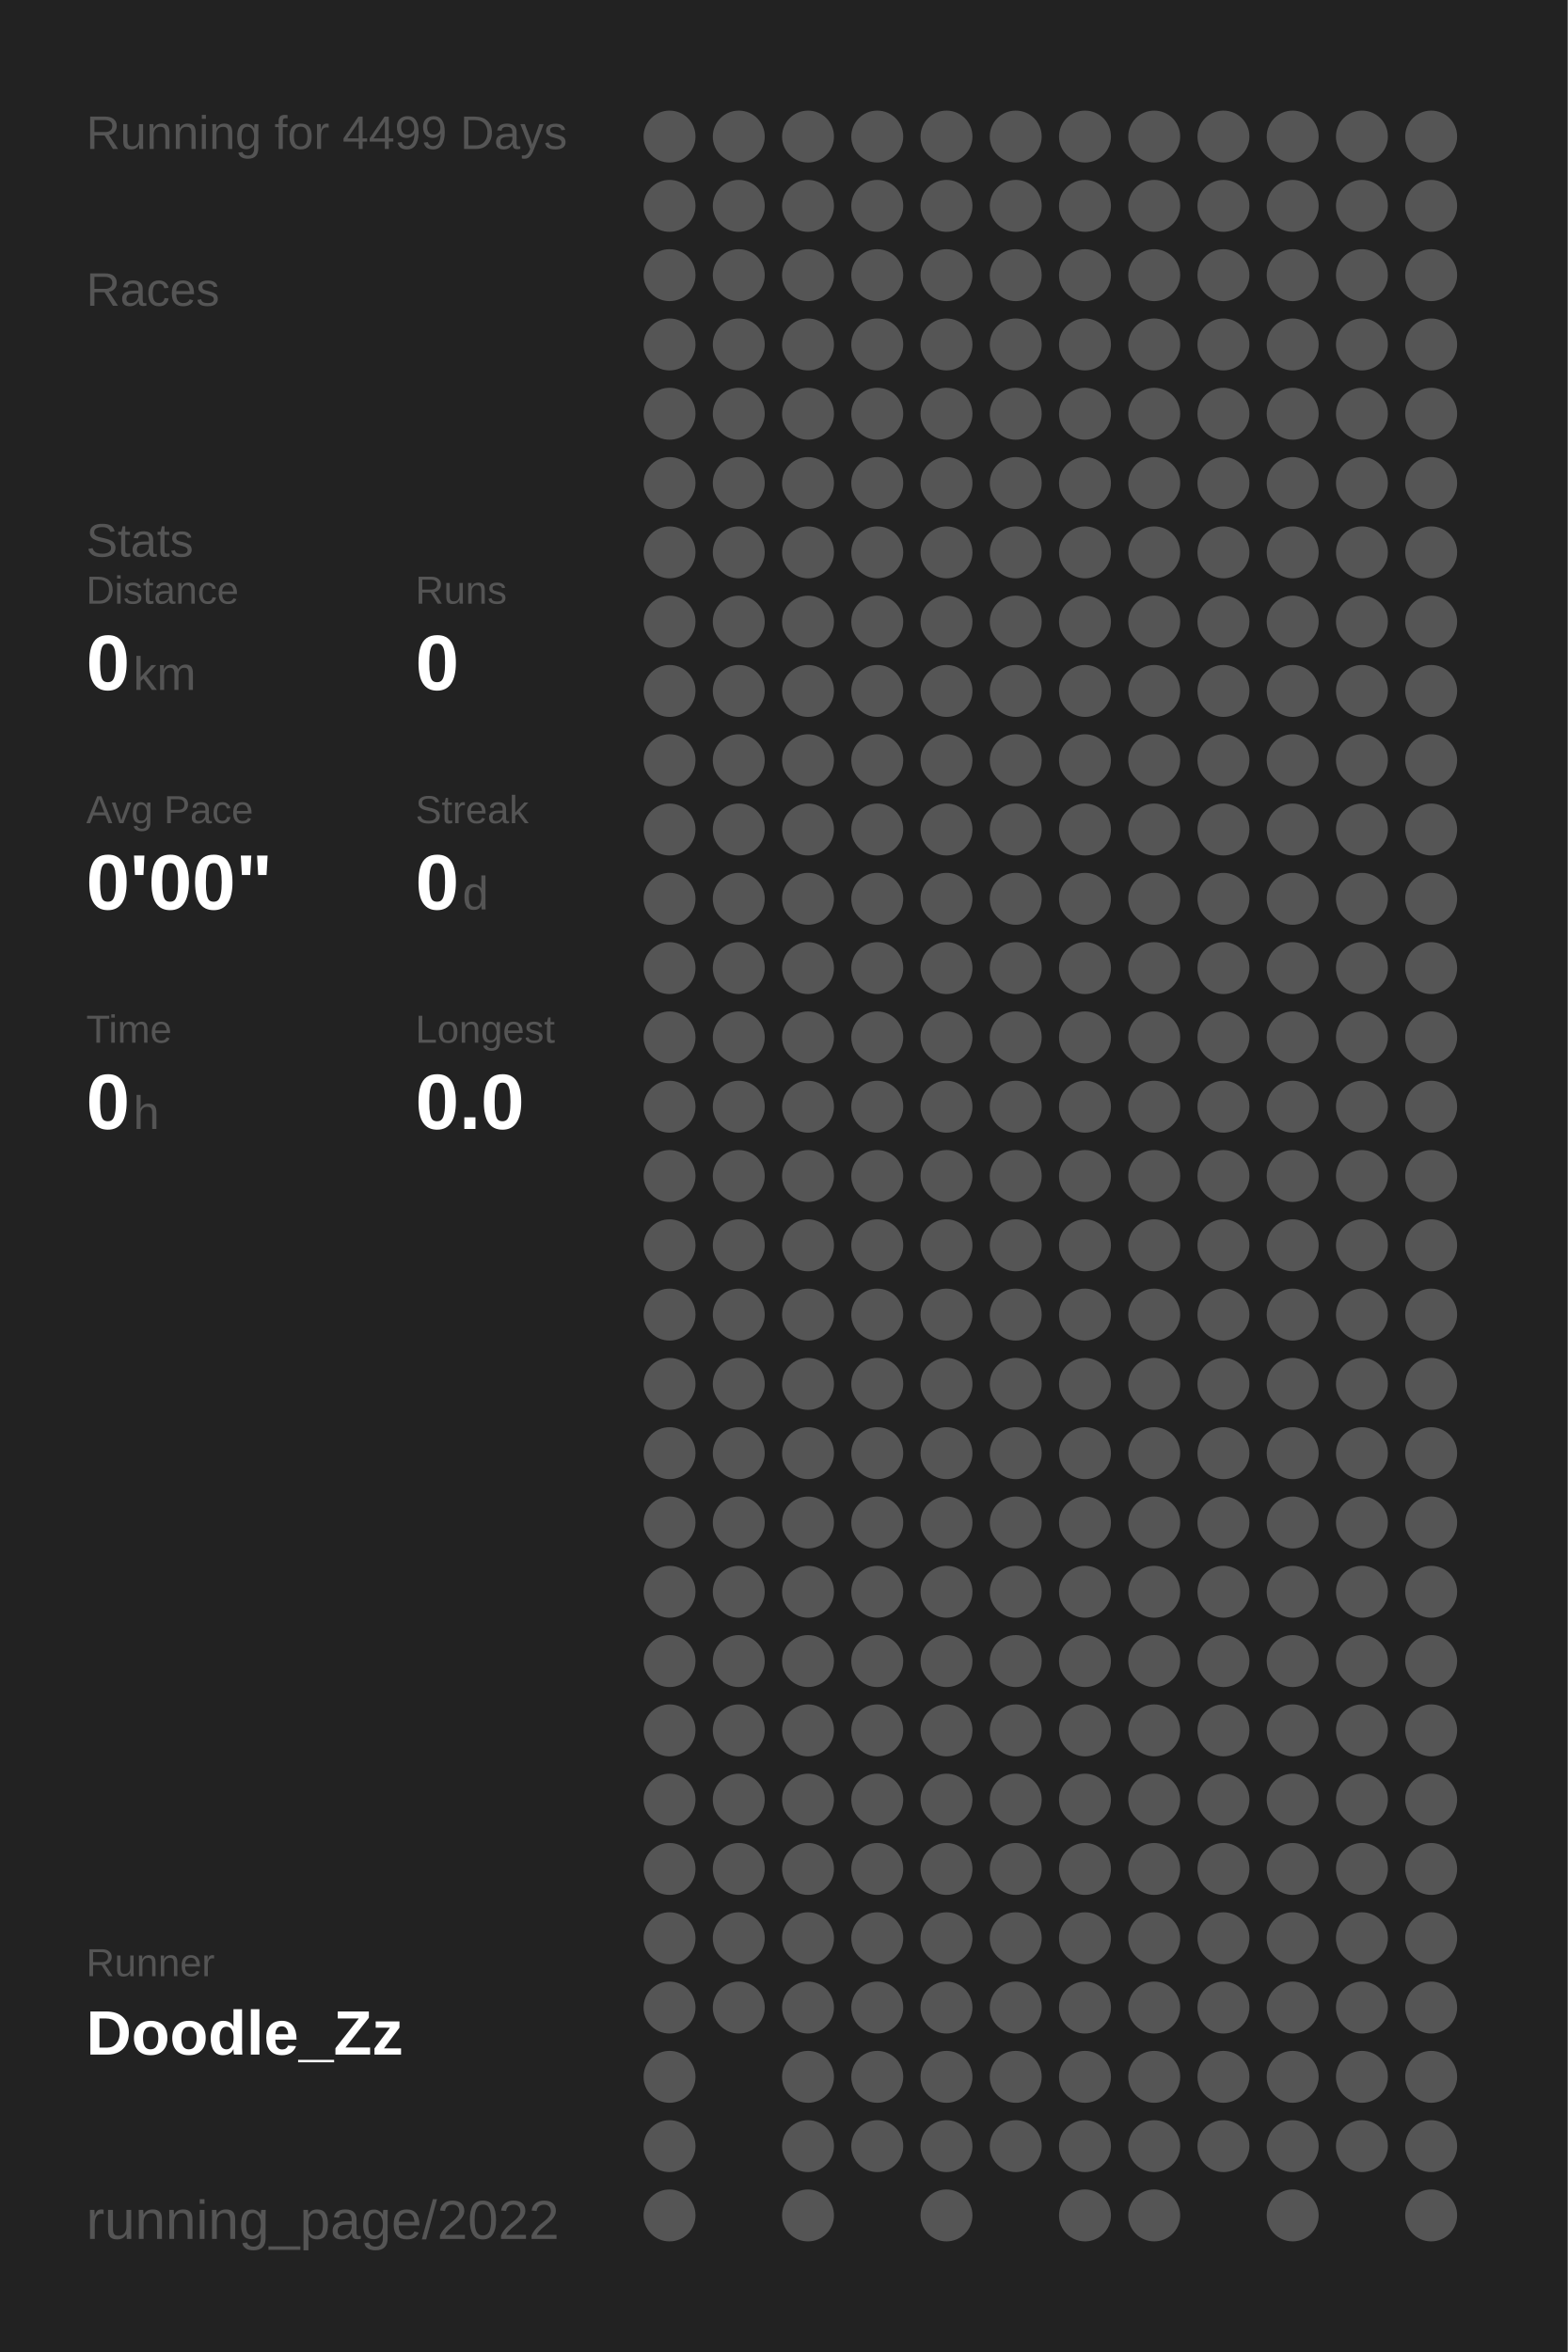
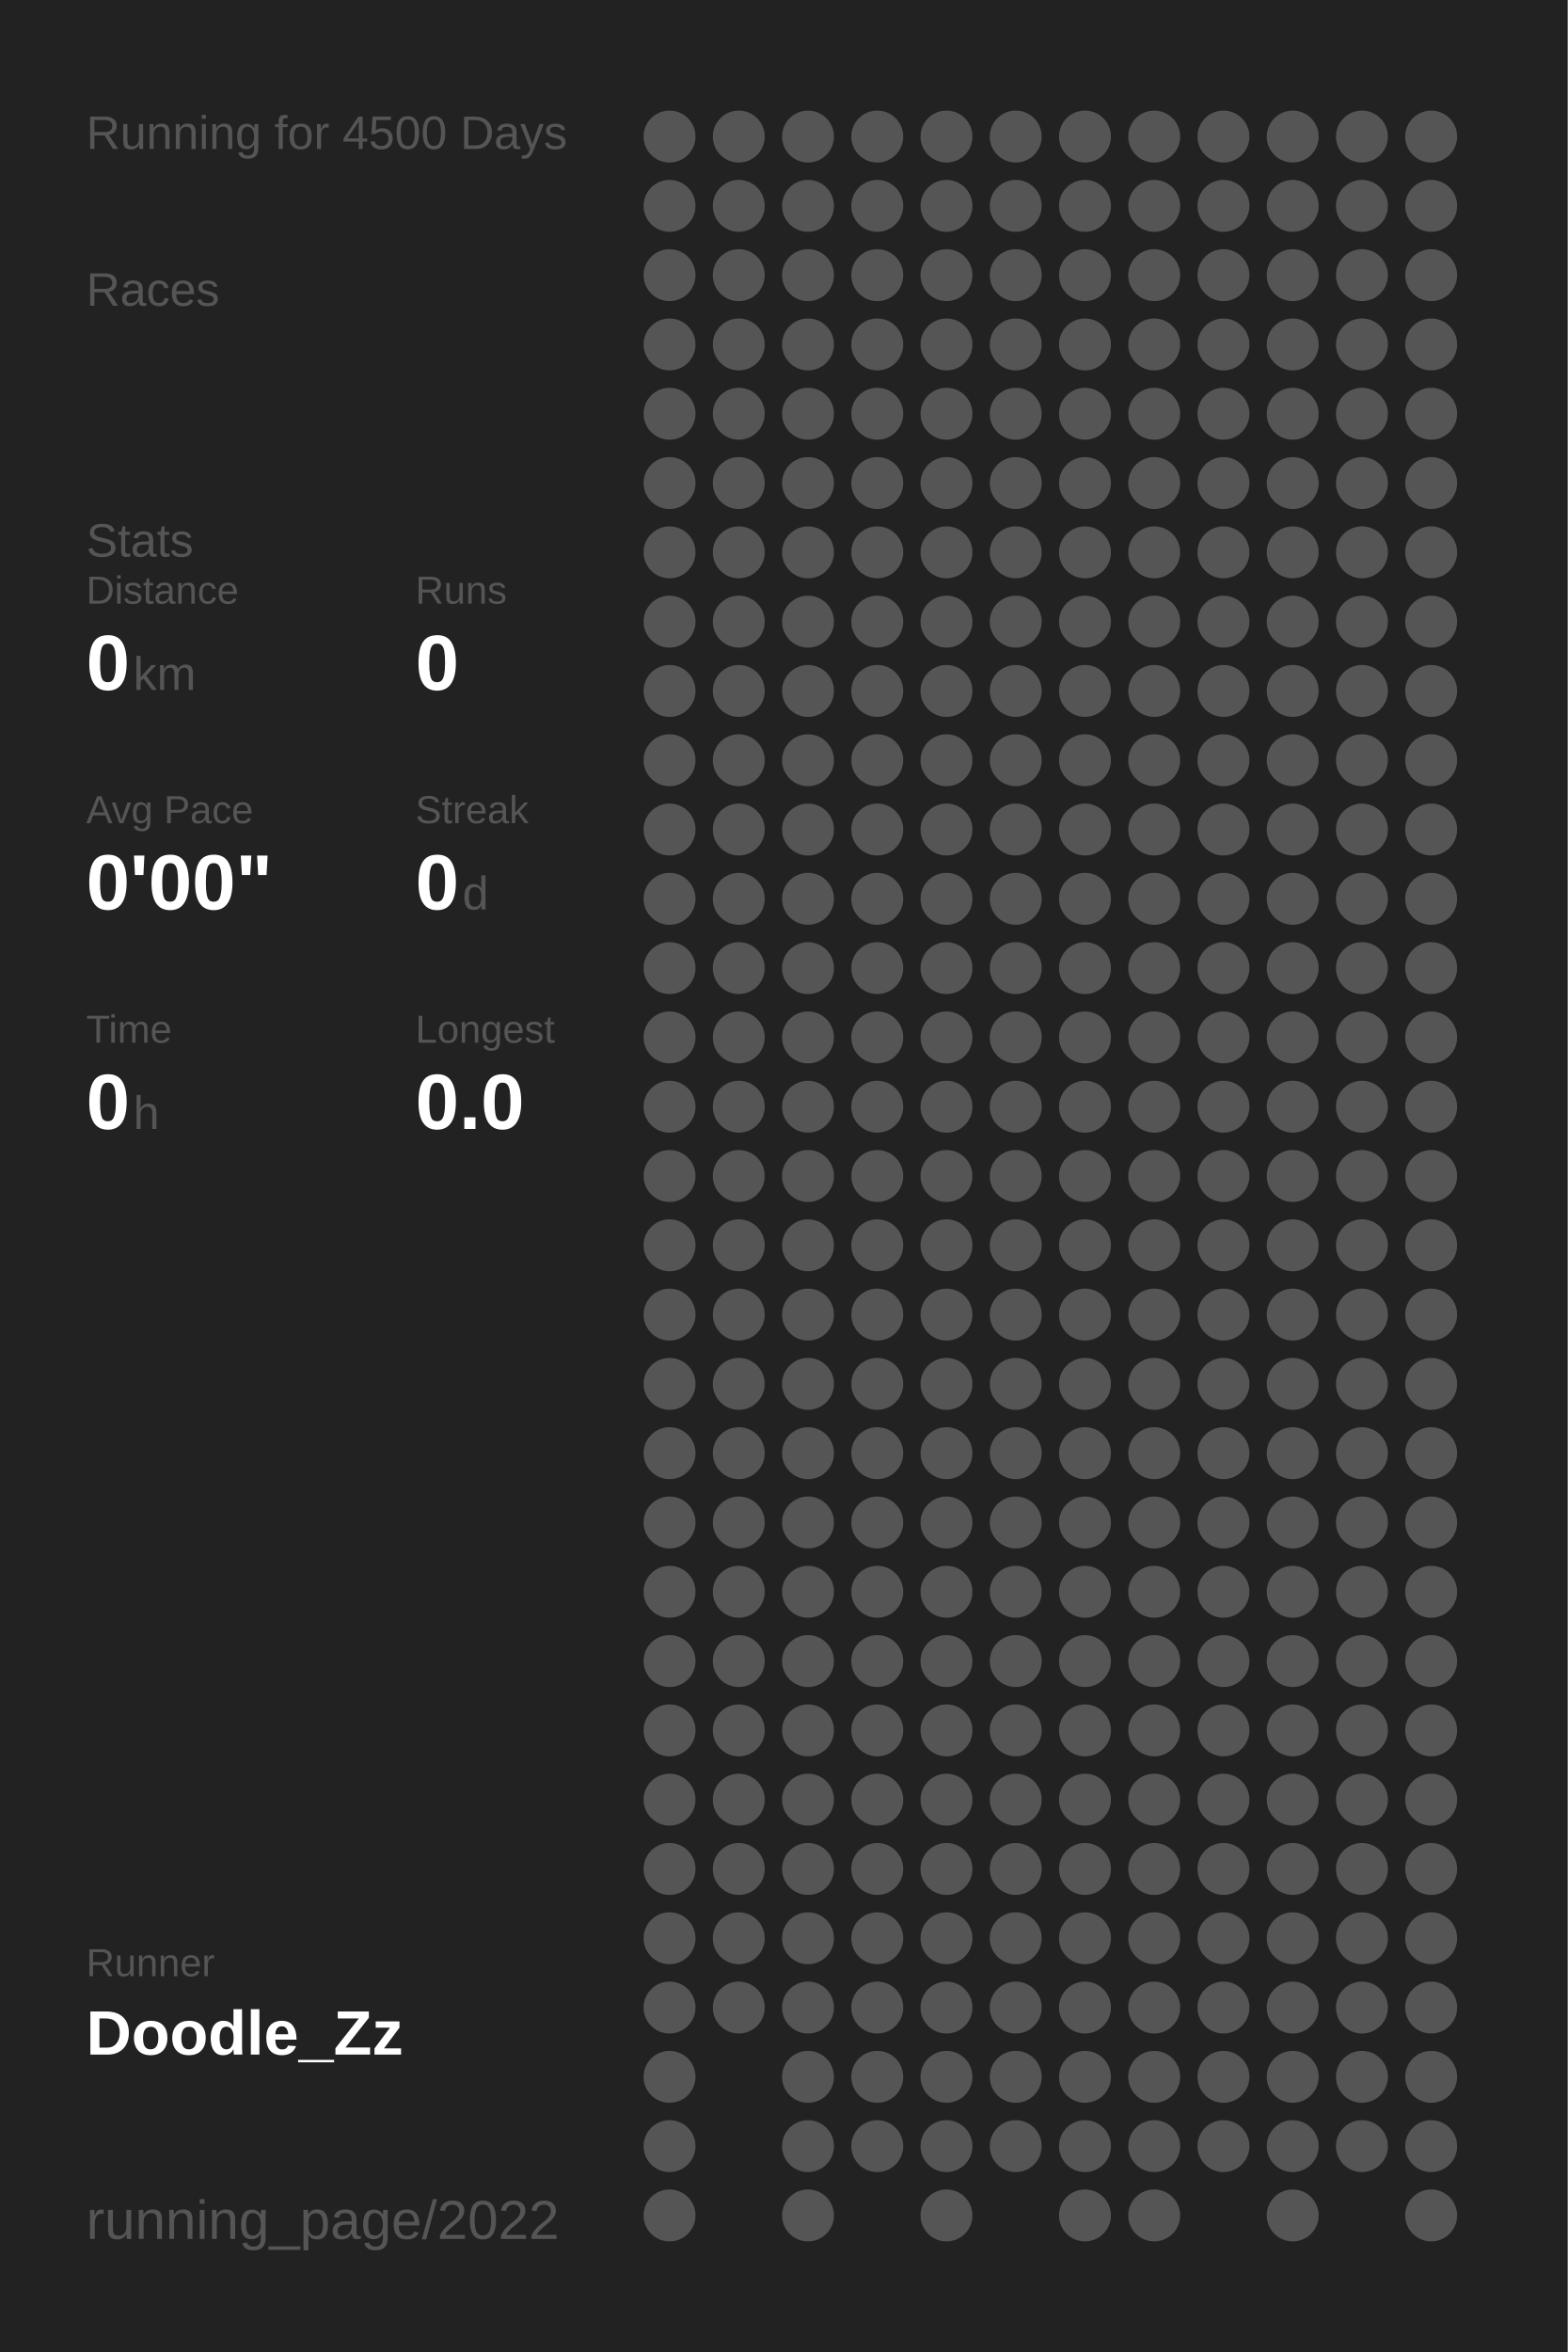
<svg xmlns="http://www.w3.org/2000/svg" baseProfile="full" height="300mm" version="1.1" viewBox="0,0,200,300" width="200mm">
  <defs />
  <rect fill="#222222" height="300" width="200" x="0" y="0" />
-   <text fill="#555555" style="font-size:6px; font-family:Arial;" x="11" y="19">Running for 4499 Days</text>
+   <text fill="#555555" style="font-size:6px; font-family:Arial;" x="11" y="19">Running for 4500 Days</text>
  <text fill="#555555" style="font-size:6px; font-family:Arial;" x="11" y="39">Races</text>
  <text fill="#555555" style="font-size:6px; font-family:Arial;" x="11" y="71">Stats</text>
  <text fill="#555555" style="font-size:5px; font-family:Arial;" x="11" y="77">Distance</text>
  <text fill="#FFFFFF" style="font-size:10px; font-family:Arial; font-weight:bold;" x="11" y="88">0</text>
  <text fill="#555555" style="font-size:6px; font-family:Arial;" x="17" y="88">km</text>
  <text fill="#555555" style="font-size:5px; font-family:Arial;" x="53" y="77">Runs</text>
  <text fill="#FFFFFF" style="font-size:10px; font-family:Arial; font-weight:bold;" x="53" y="88">0</text>
  <text fill="#555555" style="font-size:5px; font-family:Arial;" x="11" y="105">Avg Pace</text>
  <text fill="#FFFFFF" style="font-size:10px; font-family:Arial; font-weight:bold;" x="11" y="116">0'00"</text>
  <text fill="#555555" style="font-size:5px; font-family:Arial;" x="53" y="105">Streak</text>
  <text fill="#FFFFFF" style="font-size:10px; font-family:Arial; font-weight:bold;" x="53" y="116">0</text>
  <text fill="#555555" style="font-size:6px; font-family:Arial;" x="59" y="116">d</text>
  <text fill="#555555" style="font-size:5px; font-family:Arial;" x="11" y="133">Time</text>
  <text fill="#FFFFFF" style="font-size:10px; font-family:Arial; font-weight:bold;" x="11" y="144">0</text>
  <text fill="#555555" style="font-size:6px; font-family:Arial;" x="17" y="144">h</text>
  <text fill="#555555" style="font-size:5px; font-family:Arial;" x="53" y="133">Longest</text>
  <text fill="#FFFFFF" style="font-size:10px; font-family:Arial; font-weight:bold;" x="53" y="144">0.0</text>
  <text fill="#555555" style="font-size:5px; font-family:Arial;" x="11" y="252.065">Runner</text>
  <text fill="#FFFFFF" style="font-size:8px; font-family:Arial; font-weight:bold;" x="11" y="262.065">Doodle_Zz</text>
  <text fill="#555555" style="font-size:7px; font-family:Arial;" x="11" y="285.581">running_page/2022</text>
  <circle cx="85.417" cy="17.419" fill="#555555" r="3.312" />
  <circle cx="85.417" cy="26.258" fill="#555555" r="3.312" />
  <circle cx="85.417" cy="35.097" fill="#555555" r="3.312" />
  <circle cx="85.417" cy="43.935" fill="#555555" r="3.312" />
  <circle cx="85.417" cy="52.774" fill="#555555" r="3.312" />
  <circle cx="85.417" cy="61.613" fill="#555555" r="3.312" />
  <circle cx="85.417" cy="70.452" fill="#555555" r="3.312" />
  <circle cx="85.417" cy="79.29" fill="#555555" r="3.312" />
  <circle cx="85.417" cy="88.129" fill="#555555" r="3.312" />
  <circle cx="85.417" cy="96.968" fill="#555555" r="3.312" />
  <circle cx="85.417" cy="105.806" fill="#555555" r="3.312" />
  <circle cx="85.417" cy="114.645" fill="#555555" r="3.312" />
  <circle cx="85.417" cy="123.484" fill="#555555" r="3.312" />
  <circle cx="85.417" cy="132.323" fill="#555555" r="3.312" />
  <circle cx="85.417" cy="141.161" fill="#555555" r="3.312" />
  <circle cx="85.417" cy="150" fill="#555555" r="3.312" />
  <circle cx="85.417" cy="158.839" fill="#555555" r="3.312" />
  <circle cx="85.417" cy="167.677" fill="#555555" r="3.312" />
  <circle cx="85.417" cy="176.516" fill="#555555" r="3.312" />
  <circle cx="85.417" cy="185.355" fill="#555555" r="3.312" />
  <circle cx="85.417" cy="194.194" fill="#555555" r="3.312" />
  <circle cx="85.417" cy="203.032" fill="#555555" r="3.312" />
  <circle cx="85.417" cy="211.871" fill="#555555" r="3.312" />
  <circle cx="85.417" cy="220.71" fill="#555555" r="3.312" />
  <circle cx="85.417" cy="229.548" fill="#555555" r="3.312" />
  <circle cx="85.417" cy="238.387" fill="#555555" r="3.312" />
  <circle cx="85.417" cy="247.226" fill="#555555" r="3.312" />
  <circle cx="85.417" cy="256.065" fill="#555555" r="3.312" />
  <circle cx="85.417" cy="264.903" fill="#555555" r="3.312" />
  <circle cx="85.417" cy="273.742" fill="#555555" r="3.312" />
  <circle cx="85.417" cy="282.581" fill="#555555" r="3.312" />
  <circle cx="94.25" cy="17.419" fill="#555555" r="3.312" />
  <circle cx="94.25" cy="26.258" fill="#555555" r="3.312" />
  <circle cx="94.25" cy="35.097" fill="#555555" r="3.312" />
  <circle cx="94.25" cy="43.935" fill="#555555" r="3.312" />
  <circle cx="94.25" cy="52.774" fill="#555555" r="3.312" />
  <circle cx="94.25" cy="61.613" fill="#555555" r="3.312" />
  <circle cx="94.25" cy="70.452" fill="#555555" r="3.312" />
  <circle cx="94.25" cy="79.29" fill="#555555" r="3.312" />
  <circle cx="94.25" cy="88.129" fill="#555555" r="3.312" />
  <circle cx="94.25" cy="96.968" fill="#555555" r="3.312" />
  <circle cx="94.25" cy="105.806" fill="#555555" r="3.312" />
  <circle cx="94.25" cy="114.645" fill="#555555" r="3.312" />
  <circle cx="94.25" cy="123.484" fill="#555555" r="3.312" />
  <circle cx="94.25" cy="132.323" fill="#555555" r="3.312" />
  <circle cx="94.25" cy="141.161" fill="#555555" r="3.312" />
  <circle cx="94.25" cy="150" fill="#555555" r="3.312" />
  <circle cx="94.25" cy="158.839" fill="#555555" r="3.312" />
  <circle cx="94.25" cy="167.677" fill="#555555" r="3.312" />
  <circle cx="94.25" cy="176.516" fill="#555555" r="3.312" />
  <circle cx="94.25" cy="185.355" fill="#555555" r="3.312" />
  <circle cx="94.25" cy="194.194" fill="#555555" r="3.312" />
  <circle cx="94.25" cy="203.032" fill="#555555" r="3.312" />
  <circle cx="94.25" cy="211.871" fill="#555555" r="3.312" />
  <circle cx="94.25" cy="220.71" fill="#555555" r="3.312" />
  <circle cx="94.25" cy="229.548" fill="#555555" r="3.312" />
  <circle cx="94.25" cy="238.387" fill="#555555" r="3.312" />
  <circle cx="94.25" cy="247.226" fill="#555555" r="3.312" />
  <circle cx="94.25" cy="256.065" fill="#555555" r="3.312" />
  <circle cx="103.083" cy="17.419" fill="#555555" r="3.312" />
  <circle cx="103.083" cy="26.258" fill="#555555" r="3.312" />
  <circle cx="103.083" cy="35.097" fill="#555555" r="3.312" />
  <circle cx="103.083" cy="43.935" fill="#555555" r="3.312" />
  <circle cx="103.083" cy="52.774" fill="#555555" r="3.312" />
  <circle cx="103.083" cy="61.613" fill="#555555" r="3.312" />
  <circle cx="103.083" cy="70.452" fill="#555555" r="3.312" />
  <circle cx="103.083" cy="79.29" fill="#555555" r="3.312" />
  <circle cx="103.083" cy="88.129" fill="#555555" r="3.312" />
  <circle cx="103.083" cy="96.968" fill="#555555" r="3.312" />
  <circle cx="103.083" cy="105.806" fill="#555555" r="3.312" />
  <circle cx="103.083" cy="114.645" fill="#555555" r="3.312" />
  <circle cx="103.083" cy="123.484" fill="#555555" r="3.312" />
  <circle cx="103.083" cy="132.323" fill="#555555" r="3.312" />
  <circle cx="103.083" cy="141.161" fill="#555555" r="3.312" />
  <circle cx="103.083" cy="150" fill="#555555" r="3.312" />
  <circle cx="103.083" cy="158.839" fill="#555555" r="3.312" />
  <circle cx="103.083" cy="167.677" fill="#555555" r="3.312" />
  <circle cx="103.083" cy="176.516" fill="#555555" r="3.312" />
  <circle cx="103.083" cy="185.355" fill="#555555" r="3.312" />
  <circle cx="103.083" cy="194.194" fill="#555555" r="3.312" />
  <circle cx="103.083" cy="203.032" fill="#555555" r="3.312" />
  <circle cx="103.083" cy="211.871" fill="#555555" r="3.312" />
  <circle cx="103.083" cy="220.71" fill="#555555" r="3.312" />
  <circle cx="103.083" cy="229.548" fill="#555555" r="3.312" />
  <circle cx="103.083" cy="238.387" fill="#555555" r="3.312" />
  <circle cx="103.083" cy="247.226" fill="#555555" r="3.312" />
  <circle cx="103.083" cy="256.065" fill="#555555" r="3.312" />
  <circle cx="103.083" cy="264.903" fill="#555555" r="3.312" />
  <circle cx="103.083" cy="273.742" fill="#555555" r="3.312" />
  <circle cx="103.083" cy="282.581" fill="#555555" r="3.312" />
  <circle cx="111.917" cy="17.419" fill="#555555" r="3.312" />
  <circle cx="111.917" cy="26.258" fill="#555555" r="3.312" />
  <circle cx="111.917" cy="35.097" fill="#555555" r="3.312" />
  <circle cx="111.917" cy="43.935" fill="#555555" r="3.312" />
  <circle cx="111.917" cy="52.774" fill="#555555" r="3.312" />
  <circle cx="111.917" cy="61.613" fill="#555555" r="3.312" />
  <circle cx="111.917" cy="70.452" fill="#555555" r="3.312" />
  <circle cx="111.917" cy="79.29" fill="#555555" r="3.312" />
  <circle cx="111.917" cy="88.129" fill="#555555" r="3.312" />
  <circle cx="111.917" cy="96.968" fill="#555555" r="3.312" />
  <circle cx="111.917" cy="105.806" fill="#555555" r="3.312" />
  <circle cx="111.917" cy="114.645" fill="#555555" r="3.312" />
  <circle cx="111.917" cy="123.484" fill="#555555" r="3.312" />
  <circle cx="111.917" cy="132.323" fill="#555555" r="3.312" />
  <circle cx="111.917" cy="141.161" fill="#555555" r="3.312" />
  <circle cx="111.917" cy="150" fill="#555555" r="3.312" />
  <circle cx="111.917" cy="158.839" fill="#555555" r="3.312" />
  <circle cx="111.917" cy="167.677" fill="#555555" r="3.312" />
  <circle cx="111.917" cy="176.516" fill="#555555" r="3.312" />
  <circle cx="111.917" cy="185.355" fill="#555555" r="3.312" />
  <circle cx="111.917" cy="194.194" fill="#555555" r="3.312" />
  <circle cx="111.917" cy="203.032" fill="#555555" r="3.312" />
  <circle cx="111.917" cy="211.871" fill="#555555" r="3.312" />
  <circle cx="111.917" cy="220.71" fill="#555555" r="3.312" />
  <circle cx="111.917" cy="229.548" fill="#555555" r="3.312" />
  <circle cx="111.917" cy="238.387" fill="#555555" r="3.312" />
  <circle cx="111.917" cy="247.226" fill="#555555" r="3.312" />
  <circle cx="111.917" cy="256.065" fill="#555555" r="3.312" />
  <circle cx="111.917" cy="264.903" fill="#555555" r="3.312" />
  <circle cx="111.917" cy="273.742" fill="#555555" r="3.312" />
  <circle cx="120.75" cy="17.419" fill="#555555" r="3.312" />
  <circle cx="120.75" cy="26.258" fill="#555555" r="3.312" />
  <circle cx="120.75" cy="35.097" fill="#555555" r="3.312" />
  <circle cx="120.75" cy="43.935" fill="#555555" r="3.312" />
  <circle cx="120.75" cy="52.774" fill="#555555" r="3.312" />
  <circle cx="120.75" cy="61.613" fill="#555555" r="3.312" />
  <circle cx="120.75" cy="70.452" fill="#555555" r="3.312" />
  <circle cx="120.75" cy="79.29" fill="#555555" r="3.312" />
  <circle cx="120.75" cy="88.129" fill="#555555" r="3.312" />
  <circle cx="120.75" cy="96.968" fill="#555555" r="3.312" />
  <circle cx="120.75" cy="105.806" fill="#555555" r="3.312" />
  <circle cx="120.75" cy="114.645" fill="#555555" r="3.312" />
  <circle cx="120.75" cy="123.484" fill="#555555" r="3.312" />
  <circle cx="120.75" cy="132.323" fill="#555555" r="3.312" />
  <circle cx="120.75" cy="141.161" fill="#555555" r="3.312" />
  <circle cx="120.75" cy="150" fill="#555555" r="3.312" />
  <circle cx="120.75" cy="158.839" fill="#555555" r="3.312" />
  <circle cx="120.75" cy="167.677" fill="#555555" r="3.312" />
  <circle cx="120.75" cy="176.516" fill="#555555" r="3.312" />
  <circle cx="120.75" cy="185.355" fill="#555555" r="3.312" />
  <circle cx="120.75" cy="194.194" fill="#555555" r="3.312" />
  <circle cx="120.75" cy="203.032" fill="#555555" r="3.312" />
  <circle cx="120.75" cy="211.871" fill="#555555" r="3.312" />
  <circle cx="120.75" cy="220.71" fill="#555555" r="3.312" />
  <circle cx="120.75" cy="229.548" fill="#555555" r="3.312" />
  <circle cx="120.75" cy="238.387" fill="#555555" r="3.312" />
  <circle cx="120.75" cy="247.226" fill="#555555" r="3.312" />
  <circle cx="120.75" cy="256.065" fill="#555555" r="3.312" />
  <circle cx="120.75" cy="264.903" fill="#555555" r="3.312" />
  <circle cx="120.75" cy="273.742" fill="#555555" r="3.312" />
  <circle cx="120.75" cy="282.581" fill="#555555" r="3.312" />
  <circle cx="129.583" cy="17.419" fill="#555555" r="3.312" />
  <circle cx="129.583" cy="26.258" fill="#555555" r="3.312" />
  <circle cx="129.583" cy="35.097" fill="#555555" r="3.312" />
  <circle cx="129.583" cy="43.935" fill="#555555" r="3.312" />
  <circle cx="129.583" cy="52.774" fill="#555555" r="3.312" />
  <circle cx="129.583" cy="61.613" fill="#555555" r="3.312" />
  <circle cx="129.583" cy="70.452" fill="#555555" r="3.312" />
  <circle cx="129.583" cy="79.29" fill="#555555" r="3.312" />
  <circle cx="129.583" cy="88.129" fill="#555555" r="3.312" />
  <circle cx="129.583" cy="96.968" fill="#555555" r="3.312" />
  <circle cx="129.583" cy="105.806" fill="#555555" r="3.312" />
  <circle cx="129.583" cy="114.645" fill="#555555" r="3.312" />
  <circle cx="129.583" cy="123.484" fill="#555555" r="3.312" />
  <circle cx="129.583" cy="132.323" fill="#555555" r="3.312" />
  <circle cx="129.583" cy="141.161" fill="#555555" r="3.312" />
  <circle cx="129.583" cy="150" fill="#555555" r="3.312" />
  <circle cx="129.583" cy="158.839" fill="#555555" r="3.312" />
  <circle cx="129.583" cy="167.677" fill="#555555" r="3.312" />
  <circle cx="129.583" cy="176.516" fill="#555555" r="3.312" />
  <circle cx="129.583" cy="185.355" fill="#555555" r="3.312" />
  <circle cx="129.583" cy="194.194" fill="#555555" r="3.312" />
  <circle cx="129.583" cy="203.032" fill="#555555" r="3.312" />
  <circle cx="129.583" cy="211.871" fill="#555555" r="3.312" />
  <circle cx="129.583" cy="220.71" fill="#555555" r="3.312" />
  <circle cx="129.583" cy="229.548" fill="#555555" r="3.312" />
  <circle cx="129.583" cy="238.387" fill="#555555" r="3.312" />
  <circle cx="129.583" cy="247.226" fill="#555555" r="3.312" />
  <circle cx="129.583" cy="256.065" fill="#555555" r="3.312" />
  <circle cx="129.583" cy="264.903" fill="#555555" r="3.312" />
  <circle cx="129.583" cy="273.742" fill="#555555" r="3.312" />
  <circle cx="138.417" cy="17.419" fill="#555555" r="3.312" />
  <circle cx="138.417" cy="26.258" fill="#555555" r="3.312" />
  <circle cx="138.417" cy="35.097" fill="#555555" r="3.312" />
  <circle cx="138.417" cy="43.935" fill="#555555" r="3.312" />
  <circle cx="138.417" cy="52.774" fill="#555555" r="3.312" />
  <circle cx="138.417" cy="61.613" fill="#555555" r="3.312" />
  <circle cx="138.417" cy="70.452" fill="#555555" r="3.312" />
  <circle cx="138.417" cy="79.29" fill="#555555" r="3.312" />
  <circle cx="138.417" cy="88.129" fill="#555555" r="3.312" />
  <circle cx="138.417" cy="96.968" fill="#555555" r="3.312" />
  <circle cx="138.417" cy="105.806" fill="#555555" r="3.312" />
  <circle cx="138.417" cy="114.645" fill="#555555" r="3.312" />
  <circle cx="138.417" cy="123.484" fill="#555555" r="3.312" />
  <circle cx="138.417" cy="132.323" fill="#555555" r="3.312" />
  <circle cx="138.417" cy="141.161" fill="#555555" r="3.312" />
  <circle cx="138.417" cy="150" fill="#555555" r="3.312" />
  <circle cx="138.417" cy="158.839" fill="#555555" r="3.312" />
  <circle cx="138.417" cy="167.677" fill="#555555" r="3.312" />
  <circle cx="138.417" cy="176.516" fill="#555555" r="3.312" />
  <circle cx="138.417" cy="185.355" fill="#555555" r="3.312" />
  <circle cx="138.417" cy="194.194" fill="#555555" r="3.312" />
  <circle cx="138.417" cy="203.032" fill="#555555" r="3.312" />
  <circle cx="138.417" cy="211.871" fill="#555555" r="3.312" />
  <circle cx="138.417" cy="220.71" fill="#555555" r="3.312" />
  <circle cx="138.417" cy="229.548" fill="#555555" r="3.312" />
  <circle cx="138.417" cy="238.387" fill="#555555" r="3.312" />
  <circle cx="138.417" cy="247.226" fill="#555555" r="3.312" />
  <circle cx="138.417" cy="256.065" fill="#555555" r="3.312" />
  <circle cx="138.417" cy="264.903" fill="#555555" r="3.312" />
  <circle cx="138.417" cy="273.742" fill="#555555" r="3.312" />
  <circle cx="138.417" cy="282.581" fill="#555555" r="3.312" />
  <circle cx="147.25" cy="17.419" fill="#555555" r="3.312" />
  <circle cx="147.25" cy="26.258" fill="#555555" r="3.312" />
  <circle cx="147.25" cy="35.097" fill="#555555" r="3.312" />
  <circle cx="147.25" cy="43.935" fill="#555555" r="3.312" />
  <circle cx="147.25" cy="52.774" fill="#555555" r="3.312" />
  <circle cx="147.25" cy="61.613" fill="#555555" r="3.312" />
  <circle cx="147.25" cy="70.452" fill="#555555" r="3.312" />
  <circle cx="147.25" cy="79.29" fill="#555555" r="3.312" />
  <circle cx="147.25" cy="88.129" fill="#555555" r="3.312" />
  <circle cx="147.25" cy="96.968" fill="#555555" r="3.312" />
  <circle cx="147.25" cy="105.806" fill="#555555" r="3.312" />
  <circle cx="147.25" cy="114.645" fill="#555555" r="3.312" />
  <circle cx="147.25" cy="123.484" fill="#555555" r="3.312" />
  <circle cx="147.25" cy="132.323" fill="#555555" r="3.312" />
  <circle cx="147.25" cy="141.161" fill="#555555" r="3.312" />
  <circle cx="147.25" cy="150" fill="#555555" r="3.312" />
  <circle cx="147.25" cy="158.839" fill="#555555" r="3.312" />
  <circle cx="147.25" cy="167.677" fill="#555555" r="3.312" />
  <circle cx="147.25" cy="176.516" fill="#555555" r="3.312" />
  <circle cx="147.25" cy="185.355" fill="#555555" r="3.312" />
  <circle cx="147.25" cy="194.194" fill="#555555" r="3.312" />
  <circle cx="147.25" cy="203.032" fill="#555555" r="3.312" />
  <circle cx="147.25" cy="211.871" fill="#555555" r="3.312" />
  <circle cx="147.25" cy="220.71" fill="#555555" r="3.312" />
  <circle cx="147.25" cy="229.548" fill="#555555" r="3.312" />
  <circle cx="147.25" cy="238.387" fill="#555555" r="3.312" />
  <circle cx="147.25" cy="247.226" fill="#555555" r="3.312" />
  <circle cx="147.25" cy="256.065" fill="#555555" r="3.312" />
  <circle cx="147.25" cy="264.903" fill="#555555" r="3.312" />
  <circle cx="147.25" cy="273.742" fill="#555555" r="3.312" />
  <circle cx="147.25" cy="282.581" fill="#555555" r="3.312" />
  <circle cx="156.083" cy="17.419" fill="#555555" r="3.312" />
  <circle cx="156.083" cy="26.258" fill="#555555" r="3.312" />
  <circle cx="156.083" cy="35.097" fill="#555555" r="3.312" />
  <circle cx="156.083" cy="43.935" fill="#555555" r="3.312" />
  <circle cx="156.083" cy="52.774" fill="#555555" r="3.312" />
  <circle cx="156.083" cy="61.613" fill="#555555" r="3.312" />
  <circle cx="156.083" cy="70.452" fill="#555555" r="3.312" />
  <circle cx="156.083" cy="79.29" fill="#555555" r="3.312" />
  <circle cx="156.083" cy="88.129" fill="#555555" r="3.312" />
  <circle cx="156.083" cy="96.968" fill="#555555" r="3.312" />
  <circle cx="156.083" cy="105.806" fill="#555555" r="3.312" />
  <circle cx="156.083" cy="114.645" fill="#555555" r="3.312" />
  <circle cx="156.083" cy="123.484" fill="#555555" r="3.312" />
  <circle cx="156.083" cy="132.323" fill="#555555" r="3.312" />
  <circle cx="156.083" cy="141.161" fill="#555555" r="3.312" />
  <circle cx="156.083" cy="150" fill="#555555" r="3.312" />
  <circle cx="156.083" cy="158.839" fill="#555555" r="3.312" />
  <circle cx="156.083" cy="167.677" fill="#555555" r="3.312" />
  <circle cx="156.083" cy="176.516" fill="#555555" r="3.312" />
  <circle cx="156.083" cy="185.355" fill="#555555" r="3.312" />
  <circle cx="156.083" cy="194.194" fill="#555555" r="3.312" />
  <circle cx="156.083" cy="203.032" fill="#555555" r="3.312" />
  <circle cx="156.083" cy="211.871" fill="#555555" r="3.312" />
  <circle cx="156.083" cy="220.71" fill="#555555" r="3.312" />
  <circle cx="156.083" cy="229.548" fill="#555555" r="3.312" />
  <circle cx="156.083" cy="238.387" fill="#555555" r="3.312" />
  <circle cx="156.083" cy="247.226" fill="#555555" r="3.312" />
  <circle cx="156.083" cy="256.065" fill="#555555" r="3.312" />
  <circle cx="156.083" cy="264.903" fill="#555555" r="3.312" />
  <circle cx="156.083" cy="273.742" fill="#555555" r="3.312" />
  <circle cx="164.917" cy="17.419" fill="#555555" r="3.312" />
  <circle cx="164.917" cy="26.258" fill="#555555" r="3.312" />
  <circle cx="164.917" cy="35.097" fill="#555555" r="3.312" />
  <circle cx="164.917" cy="43.935" fill="#555555" r="3.312" />
  <circle cx="164.917" cy="52.774" fill="#555555" r="3.312" />
  <circle cx="164.917" cy="61.613" fill="#555555" r="3.312" />
  <circle cx="164.917" cy="70.452" fill="#555555" r="3.312" />
  <circle cx="164.917" cy="79.29" fill="#555555" r="3.312" />
  <circle cx="164.917" cy="88.129" fill="#555555" r="3.312" />
  <circle cx="164.917" cy="96.968" fill="#555555" r="3.312" />
  <circle cx="164.917" cy="105.806" fill="#555555" r="3.312" />
  <circle cx="164.917" cy="114.645" fill="#555555" r="3.312" />
  <circle cx="164.917" cy="123.484" fill="#555555" r="3.312" />
  <circle cx="164.917" cy="132.323" fill="#555555" r="3.312" />
  <circle cx="164.917" cy="141.161" fill="#555555" r="3.312" />
  <circle cx="164.917" cy="150" fill="#555555" r="3.312" />
  <circle cx="164.917" cy="158.839" fill="#555555" r="3.312" />
  <circle cx="164.917" cy="167.677" fill="#555555" r="3.312" />
  <circle cx="164.917" cy="176.516" fill="#555555" r="3.312" />
  <circle cx="164.917" cy="185.355" fill="#555555" r="3.312" />
  <circle cx="164.917" cy="194.194" fill="#555555" r="3.312" />
  <circle cx="164.917" cy="203.032" fill="#555555" r="3.312" />
  <circle cx="164.917" cy="211.871" fill="#555555" r="3.312" />
  <circle cx="164.917" cy="220.71" fill="#555555" r="3.312" />
  <circle cx="164.917" cy="229.548" fill="#555555" r="3.312" />
  <circle cx="164.917" cy="238.387" fill="#555555" r="3.312" />
  <circle cx="164.917" cy="247.226" fill="#555555" r="3.312" />
  <circle cx="164.917" cy="256.065" fill="#555555" r="3.312" />
  <circle cx="164.917" cy="264.903" fill="#555555" r="3.312" />
  <circle cx="164.917" cy="273.742" fill="#555555" r="3.312" />
  <circle cx="164.917" cy="282.581" fill="#555555" r="3.312" />
  <circle cx="173.75" cy="17.419" fill="#555555" r="3.312" />
  <circle cx="173.75" cy="26.258" fill="#555555" r="3.312" />
  <circle cx="173.75" cy="35.097" fill="#555555" r="3.312" />
  <circle cx="173.75" cy="43.935" fill="#555555" r="3.312" />
  <circle cx="173.75" cy="52.774" fill="#555555" r="3.312" />
  <circle cx="173.75" cy="61.613" fill="#555555" r="3.312" />
  <circle cx="173.75" cy="70.452" fill="#555555" r="3.312" />
  <circle cx="173.75" cy="79.29" fill="#555555" r="3.312" />
  <circle cx="173.75" cy="88.129" fill="#555555" r="3.312" />
  <circle cx="173.75" cy="96.968" fill="#555555" r="3.312" />
  <circle cx="173.75" cy="105.806" fill="#555555" r="3.312" />
  <circle cx="173.75" cy="114.645" fill="#555555" r="3.312" />
  <circle cx="173.75" cy="123.484" fill="#555555" r="3.312" />
  <circle cx="173.75" cy="132.323" fill="#555555" r="3.312" />
  <circle cx="173.75" cy="141.161" fill="#555555" r="3.312" />
  <circle cx="173.75" cy="150" fill="#555555" r="3.312" />
  <circle cx="173.75" cy="158.839" fill="#555555" r="3.312" />
  <circle cx="173.75" cy="167.677" fill="#555555" r="3.312" />
  <circle cx="173.75" cy="176.516" fill="#555555" r="3.312" />
  <circle cx="173.75" cy="185.355" fill="#555555" r="3.312" />
  <circle cx="173.75" cy="194.194" fill="#555555" r="3.312" />
  <circle cx="173.75" cy="203.032" fill="#555555" r="3.312" />
  <circle cx="173.75" cy="211.871" fill="#555555" r="3.312" />
  <circle cx="173.75" cy="220.71" fill="#555555" r="3.312" />
  <circle cx="173.75" cy="229.548" fill="#555555" r="3.312" />
  <circle cx="173.75" cy="238.387" fill="#555555" r="3.312" />
  <circle cx="173.75" cy="247.226" fill="#555555" r="3.312" />
  <circle cx="173.75" cy="256.065" fill="#555555" r="3.312" />
  <circle cx="173.75" cy="264.903" fill="#555555" r="3.312" />
  <circle cx="173.75" cy="273.742" fill="#555555" r="3.312" />
  <circle cx="182.583" cy="17.419" fill="#555555" r="3.312" />
  <circle cx="182.583" cy="26.258" fill="#555555" r="3.312" />
  <circle cx="182.583" cy="35.097" fill="#555555" r="3.312" />
  <circle cx="182.583" cy="43.935" fill="#555555" r="3.312" />
  <circle cx="182.583" cy="52.774" fill="#555555" r="3.312" />
  <circle cx="182.583" cy="61.613" fill="#555555" r="3.312" />
  <circle cx="182.583" cy="70.452" fill="#555555" r="3.312" />
  <circle cx="182.583" cy="79.29" fill="#555555" r="3.312" />
  <circle cx="182.583" cy="88.129" fill="#555555" r="3.312" />
  <circle cx="182.583" cy="96.968" fill="#555555" r="3.312" />
  <circle cx="182.583" cy="105.806" fill="#555555" r="3.312" />
  <circle cx="182.583" cy="114.645" fill="#555555" r="3.312" />
  <circle cx="182.583" cy="123.484" fill="#555555" r="3.312" />
  <circle cx="182.583" cy="132.323" fill="#555555" r="3.312" />
  <circle cx="182.583" cy="141.161" fill="#555555" r="3.312" />
  <circle cx="182.583" cy="150" fill="#555555" r="3.312" />
  <circle cx="182.583" cy="158.839" fill="#555555" r="3.312" />
  <circle cx="182.583" cy="167.677" fill="#555555" r="3.312" />
  <circle cx="182.583" cy="176.516" fill="#555555" r="3.312" />
  <circle cx="182.583" cy="185.355" fill="#555555" r="3.312" />
  <circle cx="182.583" cy="194.194" fill="#555555" r="3.312" />
  <circle cx="182.583" cy="203.032" fill="#555555" r="3.312" />
  <circle cx="182.583" cy="211.871" fill="#555555" r="3.312" />
  <circle cx="182.583" cy="220.71" fill="#555555" r="3.312" />
  <circle cx="182.583" cy="229.548" fill="#555555" r="3.312" />
  <circle cx="182.583" cy="238.387" fill="#555555" r="3.312" />
  <circle cx="182.583" cy="247.226" fill="#555555" r="3.312" />
  <circle cx="182.583" cy="256.065" fill="#555555" r="3.312" />
  <circle cx="182.583" cy="264.903" fill="#555555" r="3.312" />
  <circle cx="182.583" cy="273.742" fill="#555555" r="3.312" />
  <circle cx="182.583" cy="282.581" fill="#555555" r="3.312" />
</svg>
